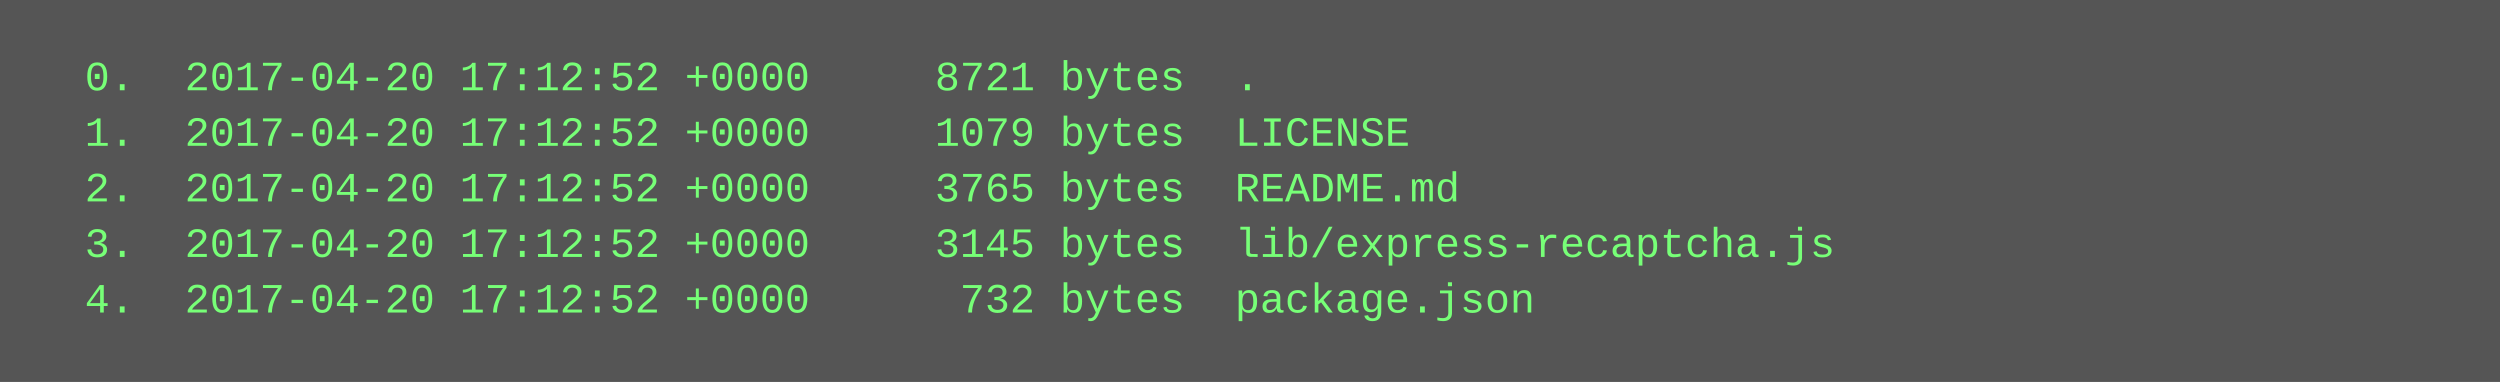
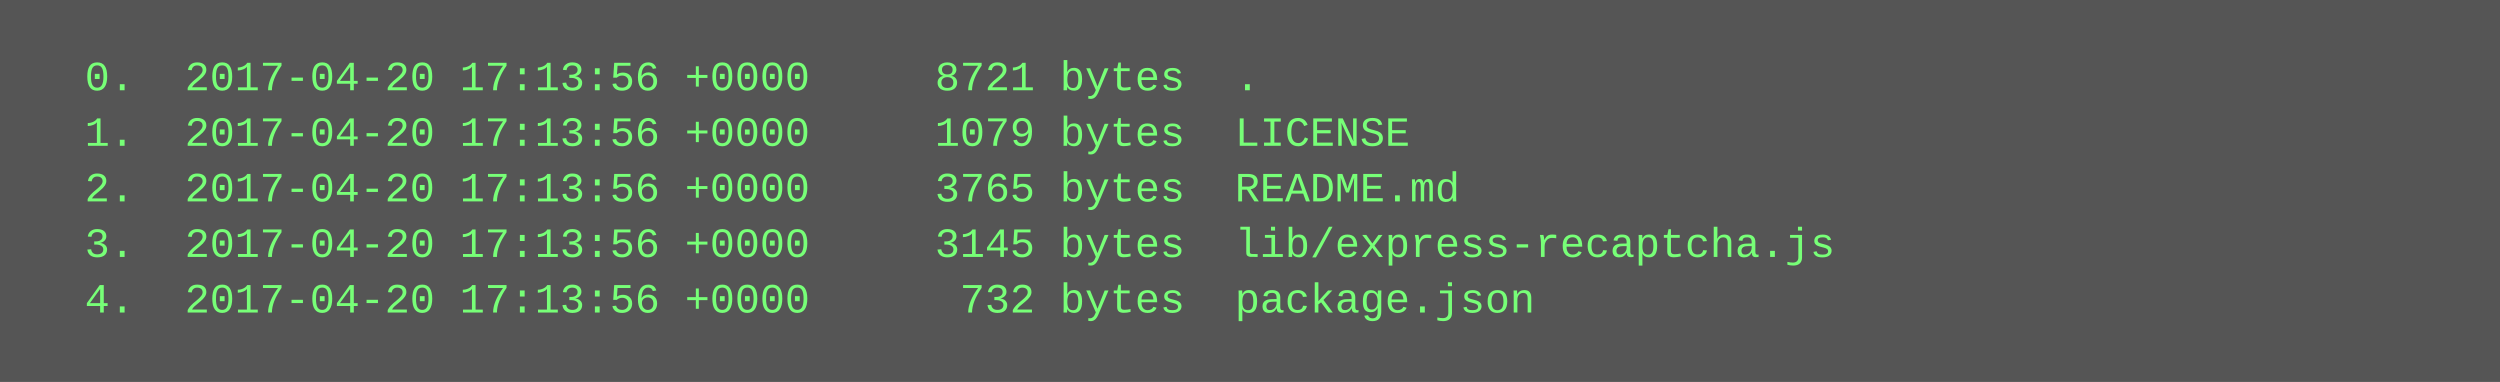
<svg xmlns="http://www.w3.org/2000/svg" height="110" width="720">
  <rect height="110" fill="#555" width="720" />
  <text fill="#7f7" font-family="Courier New" font-size="12" xml:space="preserve">
-     <tspan x="10" y="26">  0.  2017-04-20 17:12:52 +0000     8721 bytes  .</tspan>
-     <tspan x="10" y="42">  1.  2017-04-20 17:12:52 +0000     1079 bytes  LICENSE</tspan>
-     <tspan x="10" y="58">  2.  2017-04-20 17:12:52 +0000     3765 bytes  README.md</tspan>
-     <tspan x="10" y="74">  3.  2017-04-20 17:12:52 +0000     3145 bytes  lib/express-recaptcha.js</tspan>
-     <tspan x="10" y="90">  4.  2017-04-20 17:12:52 +0000      732 bytes  package.json</tspan>
+     <tspan x="10" y="26">  0.  2017-04-20 17:13:56 +0000     8721 bytes  .</tspan>
+     <tspan x="10" y="42">  1.  2017-04-20 17:13:56 +0000     1079 bytes  LICENSE</tspan>
+     <tspan x="10" y="58">  2.  2017-04-20 17:13:56 +0000     3765 bytes  README.md</tspan>
+     <tspan x="10" y="74">  3.  2017-04-20 17:13:56 +0000     3145 bytes  lib/express-recaptcha.js</tspan>
+     <tspan x="10" y="90">  4.  2017-04-20 17:13:56 +0000      732 bytes  package.json</tspan>
  </text>
</svg>
